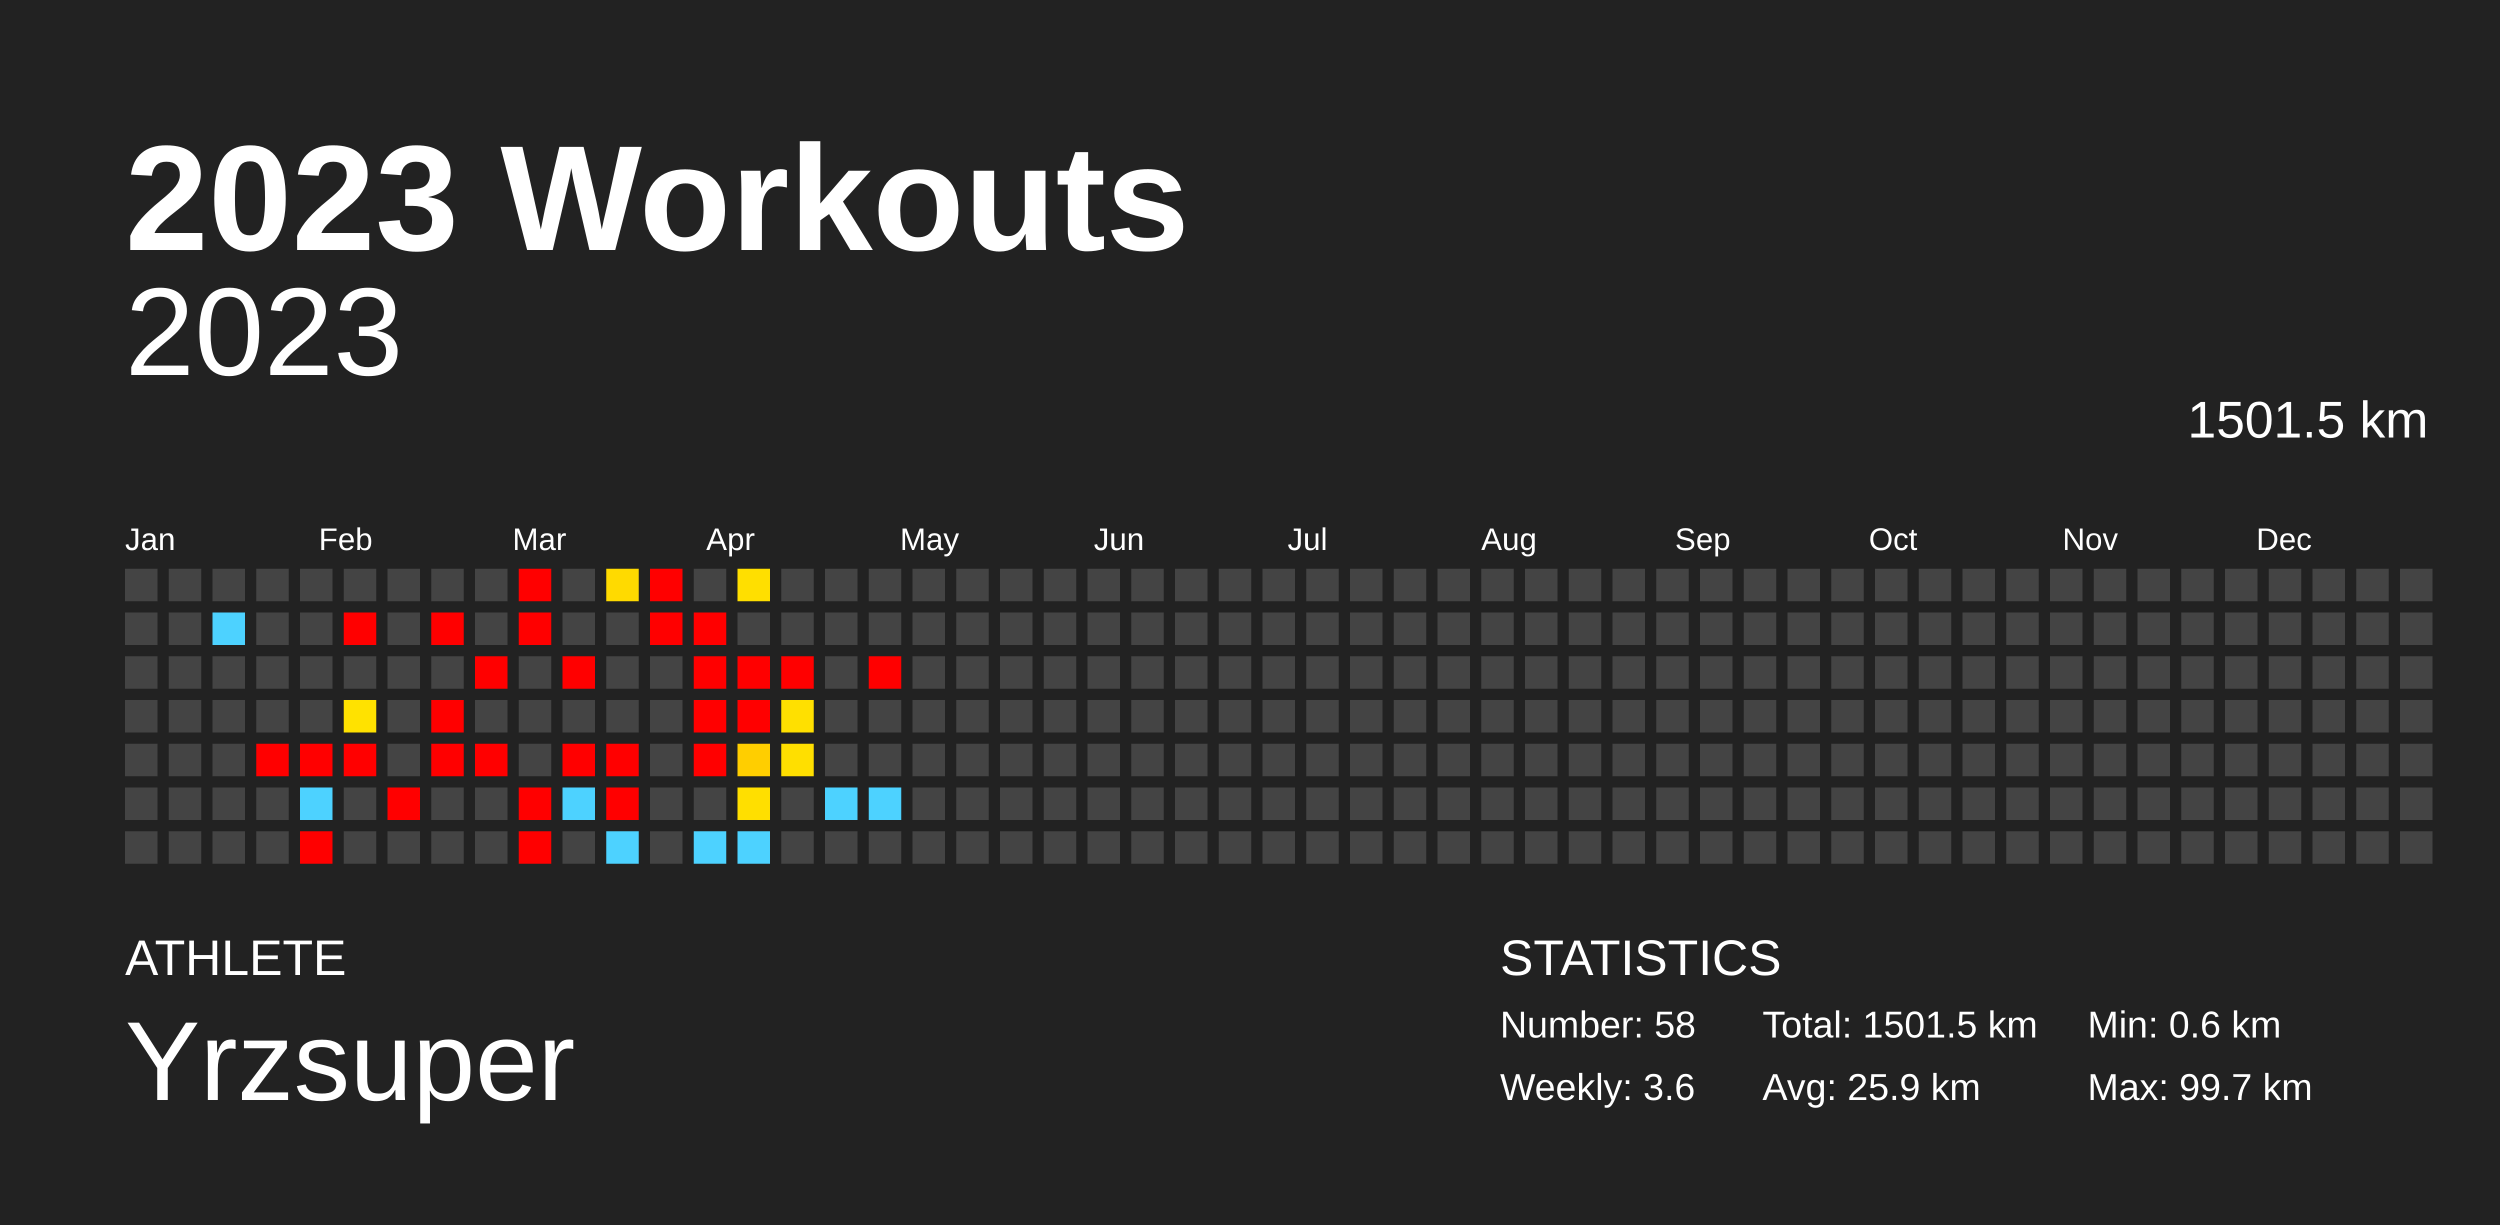
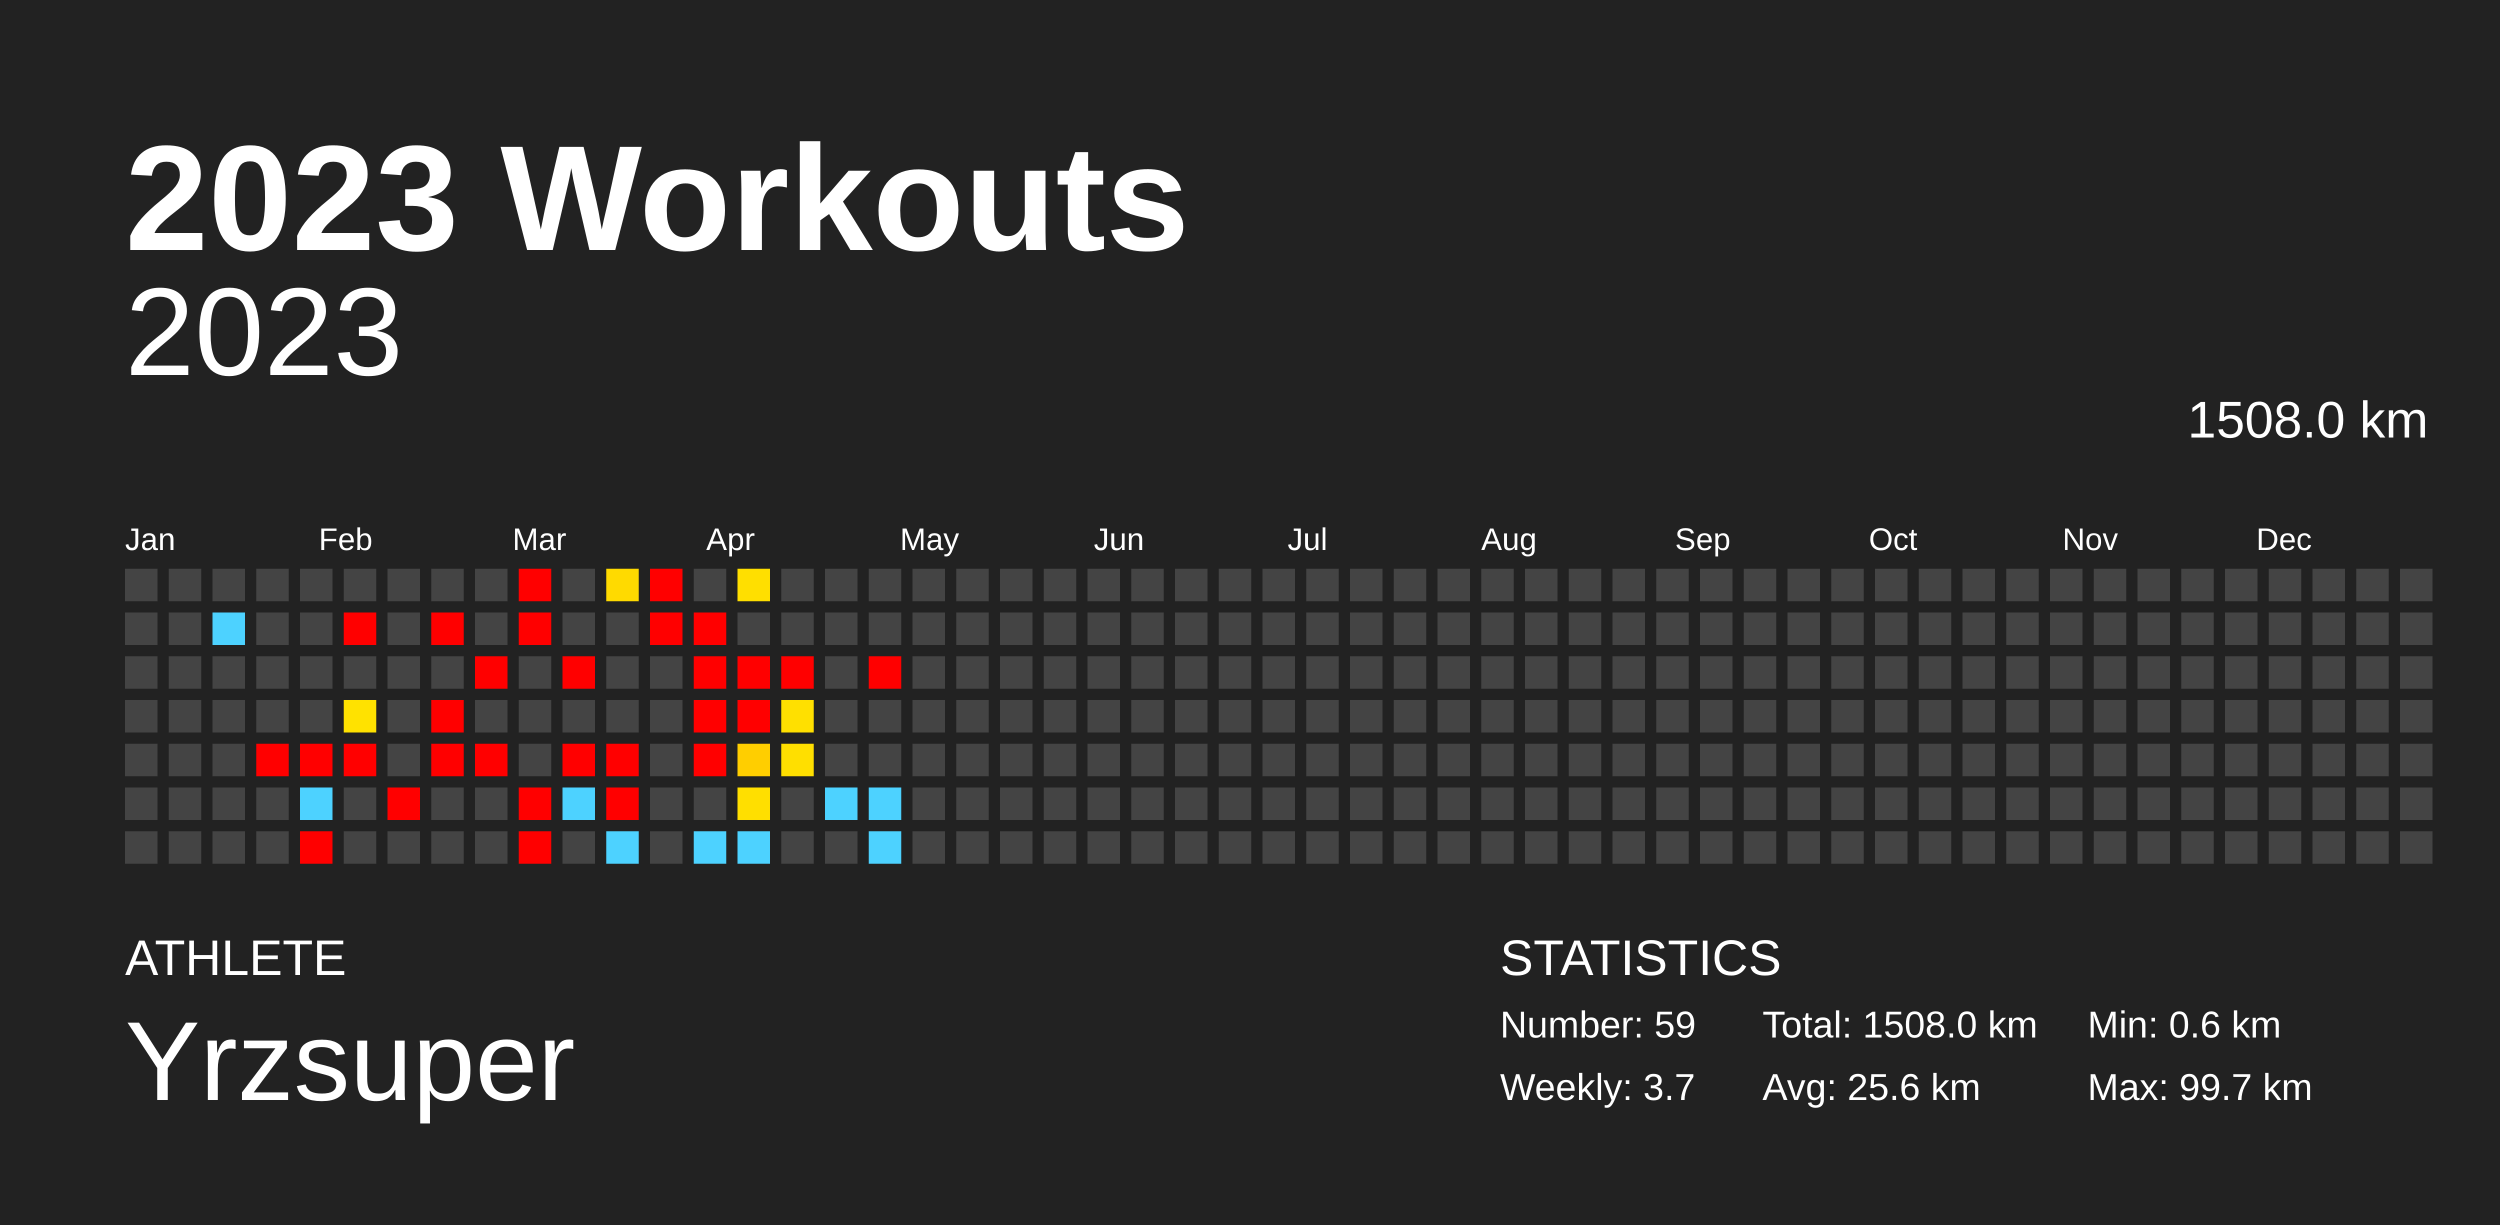
<svg xmlns="http://www.w3.org/2000/svg" baseProfile="full" height="98mm" version="1.1" viewBox="0,0,200,98" width="200mm">
  <defs />
  <rect fill="#222222" height="98" width="200" x="0" y="0" />
  <text fill="#FFFFFF" style="font-size:12px; font-family:Arial; font-weight:bold;" x="10" y="20">2023 Workouts</text>
  <text fill="#FFFFFF" style="font-size:4px; font-family:Arial" x="10" y="78">ATHLETE</text>
  <text fill="#FFFFFF" style="font-size:9px; font-family:Arial" x="10" y="88">Yrzsuper</text>
  <text fill="#FFFFFF" style="font-size:4px; font-family:Arial" x="120" y="78">STATISTICS</text>
-   <text fill="#FFFFFF" style="font-size:3px; font-family:Arial" x="120" y="83">Number: 58</text>
-   <text fill="#FFFFFF" style="font-size:3px; font-family:Arial" x="120" y="88">Weekly: 3.6</text>
-   <text fill="#FFFFFF" style="font-size:3px; font-family:Arial" x="141" y="83">Total: 1501.5 km</text>
-   <text fill="#FFFFFF" style="font-size:3px; font-family:Arial" x="141" y="88">Avg: 25.9 km</text>
+   <text fill="#FFFFFF" style="font-size:3px; font-family:Arial" x="120" y="83">Number: 59</text>
+   <text fill="#FFFFFF" style="font-size:3px; font-family:Arial" x="120" y="88">Weekly: 3.7</text>
+   <text fill="#FFFFFF" style="font-size:3px; font-family:Arial" x="141" y="83">Total: 1508.0 km</text>
+   <text fill="#FFFFFF" style="font-size:3px; font-family:Arial" x="141" y="88">Avg: 25.6 km</text>
  <text fill="#FFFFFF" style="font-size:3px; font-family:Arial" x="167" y="83">Min: 0.6 km</text>
  <text fill="#FFFFFF" style="font-size:3px; font-family:Arial" x="167" y="88">Max: 99.7 km</text>
  <text alignment-baseline="hanging" fill="#FFFFFF" style="font-size:10.0px; font-family:Arial;" x="10" y="30">2023</text>
-   <text alignment-baseline="hanging" fill="#FFFFFF" style="font-size:4.125px; font-family:Arial;" x="175" y="35">1501.5 km</text>
+   <text alignment-baseline="hanging" fill="#FFFFFF" style="font-size:4.125px; font-family:Arial;" x="175" y="35">1508.0 km</text>
  <text fill="#FFFFFF" style="font-size:2.5px; font-family:Arial" x="10.0" y="44">Jan</text>
  <text fill="#FFFFFF" style="font-size:2.5px; font-family:Arial" x="25.5" y="44">Feb</text>
  <text fill="#FFFFFF" style="font-size:2.5px; font-family:Arial" x="41.0" y="44">Mar</text>
  <text fill="#FFFFFF" style="font-size:2.5px; font-family:Arial" x="56.5" y="44">Apr</text>
  <text fill="#FFFFFF" style="font-size:2.5px; font-family:Arial" x="72.0" y="44">May</text>
  <text fill="#FFFFFF" style="font-size:2.5px; font-family:Arial" x="87.5" y="44">Jun</text>
  <text fill="#FFFFFF" style="font-size:2.5px; font-family:Arial" x="103.0" y="44">Jul</text>
  <text fill="#FFFFFF" style="font-size:2.5px; font-family:Arial" x="118.5" y="44">Aug</text>
  <text fill="#FFFFFF" style="font-size:2.5px; font-family:Arial" x="134.0" y="44">Sep</text>
  <text fill="#FFFFFF" style="font-size:2.5px; font-family:Arial" x="149.5" y="44">Oct</text>
  <text fill="#FFFFFF" style="font-size:2.5px; font-family:Arial" x="165.0" y="44">Nov</text>
  <text fill="#FFFFFF" style="font-size:2.5px; font-family:Arial" x="180.5" y="44">Dec</text>
  <rect fill="#444444" height="2.6" width="2.6" x="10.0" y="45.5" />
  <rect fill="#444444" height="2.6" width="2.6" x="10.0" y="49.0" />
  <rect fill="#444444" height="2.6" width="2.6" x="10.0" y="52.5" />
  <rect fill="#444444" height="2.6" width="2.6" x="10.0" y="56.0" />
  <rect fill="#444444" height="2.6" width="2.6" x="10.0" y="59.5" />
  <rect fill="#444444" height="2.6" width="2.6" x="10.0" y="63.0" />
  <rect fill="#444444" height="2.6" width="2.6" x="10.0" y="66.5" />
  <rect fill="#444444" height="2.6" width="2.6" x="13.5" y="45.5" />
  <rect fill="#444444" height="2.6" width="2.6" x="13.5" y="49.0" />
  <rect fill="#444444" height="2.6" width="2.6" x="13.5" y="52.5" />
  <rect fill="#444444" height="2.6" width="2.6" x="13.5" y="56.0" />
  <rect fill="#444444" height="2.6" width="2.6" x="13.5" y="59.5" />
  <rect fill="#444444" height="2.6" width="2.6" x="13.5" y="63.0" />
  <rect fill="#444444" height="2.6" width="2.6" x="13.5" y="66.5" />
  <rect fill="#444444" height="2.6" width="2.6" x="17.0" y="45.5" />
  <rect fill="#4dd2ff" height="2.6" width="2.6" x="17.0" y="49.0" />
  <rect fill="#444444" height="2.6" width="2.6" x="17.0" y="52.5" />
  <rect fill="#444444" height="2.6" width="2.6" x="17.0" y="56.0" />
  <rect fill="#444444" height="2.6" width="2.6" x="17.0" y="59.5" />
  <rect fill="#444444" height="2.6" width="2.6" x="17.0" y="63.0" />
  <rect fill="#444444" height="2.6" width="2.6" x="17.0" y="66.5" />
  <rect fill="#444444" height="2.6" width="2.6" x="20.5" y="45.5" />
  <rect fill="#444444" height="2.6" width="2.6" x="20.5" y="49.0" />
  <rect fill="#444444" height="2.6" width="2.6" x="20.5" y="52.5" />
  <rect fill="#444444" height="2.6" width="2.6" x="20.5" y="56.0" />
  <rect fill="red" height="2.6" width="2.6" x="20.5" y="59.5" />
  <rect fill="#444444" height="2.6" width="2.6" x="20.5" y="63.0" />
  <rect fill="#444444" height="2.6" width="2.6" x="20.5" y="66.5" />
  <rect fill="#444444" height="2.6" width="2.6" x="24.0" y="45.5" />
  <rect fill="#444444" height="2.6" width="2.6" x="24.0" y="49.0" />
  <rect fill="#444444" height="2.6" width="2.6" x="24.0" y="52.5" />
  <rect fill="#444444" height="2.6" width="2.6" x="24.0" y="56.0" />
  <rect fill="red" height="2.6" width="2.6" x="24.0" y="59.5" />
  <rect fill="#4dd2ff" height="2.6" width="2.6" x="24.0" y="63.0" />
  <rect fill="red" height="2.6" width="2.6" x="24.0" y="66.5" />
  <rect fill="#444444" height="2.6" width="2.6" x="27.5" y="45.5" />
  <rect fill="red" height="2.6" width="2.6" x="27.5" y="49.0" />
  <rect fill="#444444" height="2.6" width="2.6" x="27.5" y="52.5" />
  <rect fill="#ffe200" height="2.6" width="2.6" x="27.5" y="56.0" />
  <rect fill="red" height="2.6" width="2.6" x="27.5" y="59.5" />
  <rect fill="#444444" height="2.6" width="2.6" x="27.5" y="63.0" />
  <rect fill="#444444" height="2.6" width="2.6" x="27.5" y="66.5" />
  <rect fill="#444444" height="2.6" width="2.6" x="31.0" y="45.5" />
  <rect fill="#444444" height="2.6" width="2.6" x="31.0" y="49.0" />
  <rect fill="#444444" height="2.6" width="2.6" x="31.0" y="52.5" />
  <rect fill="#444444" height="2.6" width="2.6" x="31.0" y="56.0" />
  <rect fill="#444444" height="2.6" width="2.6" x="31.0" y="59.5" />
  <rect fill="red" height="2.6" width="2.6" x="31.0" y="63.0" />
  <rect fill="#444444" height="2.6" width="2.6" x="31.0" y="66.5" />
  <rect fill="#444444" height="2.6" width="2.6" x="34.5" y="45.5" />
  <rect fill="red" height="2.6" width="2.6" x="34.5" y="49.0" />
  <rect fill="#444444" height="2.6" width="2.6" x="34.5" y="52.5" />
  <rect fill="red" height="2.6" width="2.6" x="34.5" y="56.0" />
  <rect fill="red" height="2.6" width="2.6" x="34.5" y="59.5" />
  <rect fill="#444444" height="2.6" width="2.6" x="34.5" y="63.0" />
  <rect fill="#444444" height="2.6" width="2.6" x="34.5" y="66.5" />
  <rect fill="#444444" height="2.6" width="2.6" x="38.0" y="45.5" />
  <rect fill="#444444" height="2.6" width="2.6" x="38.0" y="49.0" />
  <rect fill="red" height="2.6" width="2.6" x="38.0" y="52.5" />
  <rect fill="#444444" height="2.6" width="2.6" x="38.0" y="56.0" />
  <rect fill="red" height="2.6" width="2.6" x="38.0" y="59.5" />
  <rect fill="#444444" height="2.6" width="2.6" x="38.0" y="63.0" />
  <rect fill="#444444" height="2.6" width="2.6" x="38.0" y="66.5" />
  <rect fill="red" height="2.6" width="2.6" x="41.5" y="45.5" />
  <rect fill="red" height="2.6" width="2.6" x="41.5" y="49.0" />
  <rect fill="#444444" height="2.6" width="2.6" x="41.5" y="52.5" />
  <rect fill="#444444" height="2.6" width="2.6" x="41.5" y="56.0" />
  <rect fill="#444444" height="2.6" width="2.6" x="41.5" y="59.5" />
  <rect fill="red" height="2.6" width="2.6" x="41.5" y="63.0" />
  <rect fill="red" height="2.6" width="2.6" x="41.5" y="66.5" />
  <rect fill="#444444" height="2.6" width="2.6" x="45.0" y="45.5" />
  <rect fill="#444444" height="2.6" width="2.6" x="45.0" y="49.0" />
  <rect fill="red" height="2.6" width="2.6" x="45.0" y="52.5" />
  <rect fill="#444444" height="2.6" width="2.6" x="45.0" y="56.0" />
  <rect fill="red" height="2.6" width="2.6" x="45.0" y="59.5" />
  <rect fill="#4dd2ff" height="2.6" width="2.6" x="45.0" y="63.0" />
  <rect fill="#444444" height="2.6" width="2.6" x="45.0" y="66.5" />
  <rect fill="#ffda00" height="2.6" width="2.6" x="48.5" y="45.5" />
  <rect fill="#444444" height="2.6" width="2.6" x="48.5" y="49.0" />
  <rect fill="#444444" height="2.6" width="2.6" x="48.5" y="52.5" />
  <rect fill="#444444" height="2.6" width="2.6" x="48.5" y="56.0" />
  <rect fill="red" height="2.6" width="2.6" x="48.5" y="59.5" />
  <rect fill="red" height="2.6" width="2.6" x="48.5" y="63.0" />
  <rect fill="#4dd2ff" height="2.6" width="2.6" x="48.5" y="66.5" />
  <rect fill="red" height="2.6" width="2.6" x="52.0" y="45.5" />
  <rect fill="red" height="2.6" width="2.6" x="52.0" y="49.0" />
  <rect fill="#444444" height="2.6" width="2.6" x="52.0" y="52.5" />
  <rect fill="#444444" height="2.6" width="2.6" x="52.0" y="56.0" />
  <rect fill="#444444" height="2.6" width="2.6" x="52.0" y="59.5" />
  <rect fill="#444444" height="2.6" width="2.6" x="52.0" y="63.0" />
  <rect fill="#444444" height="2.6" width="2.6" x="52.0" y="66.5" />
  <rect fill="#444444" height="2.6" width="2.6" x="55.5" y="45.5" />
  <rect fill="red" height="2.6" width="2.6" x="55.5" y="49.0" />
  <rect fill="red" height="2.6" width="2.6" x="55.5" y="52.5" />
  <rect fill="red" height="2.6" width="2.6" x="55.5" y="56.0" />
  <rect fill="red" height="2.6" width="2.6" x="55.5" y="59.5" />
  <rect fill="#444444" height="2.6" width="2.6" x="55.5" y="63.0" />
  <rect fill="#4dd2ff" height="2.6" width="2.6" x="55.5" y="66.5" />
  <rect fill="#ffdf00" height="2.6" width="2.6" x="59.0" y="45.5" />
  <rect fill="#444444" height="2.6" width="2.6" x="59.0" y="49.0" />
  <rect fill="red" height="2.6" width="2.6" x="59.0" y="52.5" />
  <rect fill="red" height="2.6" width="2.6" x="59.0" y="56.0" />
  <rect fill="#ffce00" height="2.6" width="2.6" x="59.0" y="59.5" />
  <rect fill="#ffdf00" height="2.6" width="2.6" x="59.0" y="63.0" />
  <rect fill="#4dd2ff" height="2.6" width="2.6" x="59.0" y="66.5" />
  <rect fill="#444444" height="2.6" width="2.6" x="62.5" y="45.5" />
  <rect fill="#444444" height="2.6" width="2.6" x="62.5" y="49.0" />
  <rect fill="red" height="2.6" width="2.6" x="62.5" y="52.5" />
  <rect fill="#ffe000" height="2.6" width="2.6" x="62.5" y="56.0" />
  <rect fill="#ffdf00" height="2.6" width="2.6" x="62.5" y="59.5" />
  <rect fill="#444444" height="2.6" width="2.6" x="62.5" y="63.0" />
  <rect fill="#444444" height="2.6" width="2.6" x="62.5" y="66.5" />
  <rect fill="#444444" height="2.6" width="2.6" x="66.0" y="45.5" />
  <rect fill="#444444" height="2.6" width="2.6" x="66.0" y="49.0" />
  <rect fill="#444444" height="2.6" width="2.6" x="66.0" y="52.5" />
  <rect fill="#444444" height="2.6" width="2.6" x="66.0" y="56.0" />
  <rect fill="#444444" height="2.6" width="2.6" x="66.0" y="59.5" />
  <rect fill="#4dd2ff" height="2.6" width="2.6" x="66.0" y="63.0" />
  <rect fill="#444444" height="2.6" width="2.6" x="66.0" y="66.5" />
  <rect fill="#444444" height="2.6" width="2.6" x="69.5" y="45.5" />
  <rect fill="#444444" height="2.6" width="2.6" x="69.5" y="49.0" />
  <rect fill="red" height="2.6" width="2.6" x="69.5" y="52.5" />
  <rect fill="#444444" height="2.6" width="2.6" x="69.5" y="56.0" />
  <rect fill="#444444" height="2.6" width="2.6" x="69.5" y="59.5" />
  <rect fill="#4dd2ff" height="2.6" width="2.6" x="69.5" y="63.0" />
-   <rect fill="#444444" height="2.6" width="2.6" x="69.5" y="66.5" />
+   <rect fill="#4dd2ff" height="2.6" width="2.6" x="69.5" y="66.5" />
  <rect fill="#444444" height="2.6" width="2.6" x="73.0" y="45.5" />
  <rect fill="#444444" height="2.6" width="2.6" x="73.0" y="49.0" />
  <rect fill="#444444" height="2.6" width="2.6" x="73.0" y="52.5" />
  <rect fill="#444444" height="2.6" width="2.6" x="73.0" y="56.0" />
  <rect fill="#444444" height="2.6" width="2.6" x="73.0" y="59.5" />
  <rect fill="#444444" height="2.6" width="2.6" x="73.0" y="63.0" />
  <rect fill="#444444" height="2.6" width="2.6" x="73.0" y="66.5" />
  <rect fill="#444444" height="2.6" width="2.6" x="76.5" y="45.5" />
  <rect fill="#444444" height="2.6" width="2.6" x="76.5" y="49.0" />
  <rect fill="#444444" height="2.6" width="2.6" x="76.5" y="52.5" />
  <rect fill="#444444" height="2.6" width="2.6" x="76.5" y="56.0" />
  <rect fill="#444444" height="2.6" width="2.6" x="76.5" y="59.5" />
  <rect fill="#444444" height="2.6" width="2.6" x="76.5" y="63.0" />
  <rect fill="#444444" height="2.6" width="2.6" x="76.5" y="66.5" />
  <rect fill="#444444" height="2.6" width="2.6" x="80.0" y="45.5" />
  <rect fill="#444444" height="2.6" width="2.6" x="80.0" y="49.0" />
  <rect fill="#444444" height="2.6" width="2.6" x="80.0" y="52.5" />
  <rect fill="#444444" height="2.6" width="2.6" x="80.0" y="56.0" />
  <rect fill="#444444" height="2.6" width="2.6" x="80.0" y="59.5" />
  <rect fill="#444444" height="2.6" width="2.6" x="80.0" y="63.0" />
  <rect fill="#444444" height="2.6" width="2.6" x="80.0" y="66.5" />
  <rect fill="#444444" height="2.6" width="2.6" x="83.5" y="45.5" />
  <rect fill="#444444" height="2.6" width="2.6" x="83.5" y="49.0" />
  <rect fill="#444444" height="2.6" width="2.6" x="83.5" y="52.5" />
  <rect fill="#444444" height="2.6" width="2.6" x="83.5" y="56.0" />
  <rect fill="#444444" height="2.6" width="2.6" x="83.5" y="59.5" />
  <rect fill="#444444" height="2.6" width="2.6" x="83.5" y="63.0" />
  <rect fill="#444444" height="2.6" width="2.6" x="83.5" y="66.5" />
  <rect fill="#444444" height="2.6" width="2.6" x="87.0" y="45.5" />
  <rect fill="#444444" height="2.6" width="2.6" x="87.0" y="49.0" />
  <rect fill="#444444" height="2.6" width="2.6" x="87.0" y="52.5" />
  <rect fill="#444444" height="2.6" width="2.6" x="87.0" y="56.0" />
  <rect fill="#444444" height="2.6" width="2.6" x="87.0" y="59.5" />
  <rect fill="#444444" height="2.6" width="2.6" x="87.0" y="63.0" />
  <rect fill="#444444" height="2.6" width="2.6" x="87.0" y="66.5" />
  <rect fill="#444444" height="2.6" width="2.6" x="90.5" y="45.5" />
  <rect fill="#444444" height="2.6" width="2.6" x="90.5" y="49.0" />
  <rect fill="#444444" height="2.6" width="2.6" x="90.5" y="52.5" />
  <rect fill="#444444" height="2.6" width="2.6" x="90.5" y="56.0" />
  <rect fill="#444444" height="2.6" width="2.6" x="90.5" y="59.5" />
  <rect fill="#444444" height="2.6" width="2.6" x="90.5" y="63.0" />
  <rect fill="#444444" height="2.6" width="2.6" x="90.5" y="66.5" />
  <rect fill="#444444" height="2.6" width="2.6" x="94.0" y="45.5" />
  <rect fill="#444444" height="2.6" width="2.6" x="94.0" y="49.0" />
  <rect fill="#444444" height="2.6" width="2.6" x="94.0" y="52.5" />
  <rect fill="#444444" height="2.6" width="2.6" x="94.0" y="56.0" />
  <rect fill="#444444" height="2.6" width="2.6" x="94.0" y="59.5" />
  <rect fill="#444444" height="2.6" width="2.6" x="94.0" y="63.0" />
  <rect fill="#444444" height="2.6" width="2.6" x="94.0" y="66.5" />
  <rect fill="#444444" height="2.6" width="2.6" x="97.5" y="45.5" />
  <rect fill="#444444" height="2.6" width="2.6" x="97.5" y="49.0" />
  <rect fill="#444444" height="2.6" width="2.6" x="97.5" y="52.5" />
  <rect fill="#444444" height="2.6" width="2.6" x="97.5" y="56.0" />
  <rect fill="#444444" height="2.6" width="2.6" x="97.5" y="59.5" />
  <rect fill="#444444" height="2.6" width="2.6" x="97.5" y="63.0" />
  <rect fill="#444444" height="2.6" width="2.6" x="97.5" y="66.5" />
  <rect fill="#444444" height="2.6" width="2.6" x="101.0" y="45.5" />
  <rect fill="#444444" height="2.6" width="2.6" x="101.0" y="49.0" />
  <rect fill="#444444" height="2.6" width="2.6" x="101.0" y="52.5" />
  <rect fill="#444444" height="2.6" width="2.6" x="101.0" y="56.0" />
  <rect fill="#444444" height="2.6" width="2.6" x="101.0" y="59.5" />
  <rect fill="#444444" height="2.6" width="2.6" x="101.0" y="63.0" />
  <rect fill="#444444" height="2.6" width="2.6" x="101.0" y="66.5" />
  <rect fill="#444444" height="2.6" width="2.6" x="104.5" y="45.5" />
  <rect fill="#444444" height="2.6" width="2.6" x="104.5" y="49.0" />
  <rect fill="#444444" height="2.6" width="2.6" x="104.5" y="52.5" />
  <rect fill="#444444" height="2.6" width="2.6" x="104.5" y="56.0" />
  <rect fill="#444444" height="2.6" width="2.6" x="104.5" y="59.5" />
  <rect fill="#444444" height="2.6" width="2.6" x="104.5" y="63.0" />
  <rect fill="#444444" height="2.6" width="2.6" x="104.5" y="66.5" />
  <rect fill="#444444" height="2.6" width="2.6" x="108.0" y="45.5" />
  <rect fill="#444444" height="2.6" width="2.6" x="108.0" y="49.0" />
  <rect fill="#444444" height="2.6" width="2.6" x="108.0" y="52.5" />
  <rect fill="#444444" height="2.6" width="2.6" x="108.0" y="56.0" />
  <rect fill="#444444" height="2.6" width="2.6" x="108.0" y="59.5" />
  <rect fill="#444444" height="2.6" width="2.6" x="108.0" y="63.0" />
  <rect fill="#444444" height="2.6" width="2.6" x="108.0" y="66.5" />
  <rect fill="#444444" height="2.6" width="2.6" x="111.5" y="45.5" />
  <rect fill="#444444" height="2.6" width="2.6" x="111.5" y="49.0" />
  <rect fill="#444444" height="2.6" width="2.6" x="111.5" y="52.5" />
  <rect fill="#444444" height="2.6" width="2.6" x="111.5" y="56.0" />
  <rect fill="#444444" height="2.6" width="2.6" x="111.5" y="59.5" />
  <rect fill="#444444" height="2.6" width="2.6" x="111.5" y="63.0" />
  <rect fill="#444444" height="2.6" width="2.6" x="111.5" y="66.5" />
  <rect fill="#444444" height="2.6" width="2.6" x="115.0" y="45.5" />
  <rect fill="#444444" height="2.6" width="2.6" x="115.0" y="49.0" />
  <rect fill="#444444" height="2.6" width="2.6" x="115.0" y="52.5" />
  <rect fill="#444444" height="2.6" width="2.6" x="115.0" y="56.0" />
  <rect fill="#444444" height="2.6" width="2.6" x="115.0" y="59.5" />
  <rect fill="#444444" height="2.6" width="2.6" x="115.0" y="63.0" />
  <rect fill="#444444" height="2.6" width="2.6" x="115.0" y="66.5" />
  <rect fill="#444444" height="2.6" width="2.6" x="118.5" y="45.5" />
  <rect fill="#444444" height="2.6" width="2.6" x="118.5" y="49.0" />
  <rect fill="#444444" height="2.6" width="2.6" x="118.5" y="52.5" />
  <rect fill="#444444" height="2.6" width="2.6" x="118.5" y="56.0" />
  <rect fill="#444444" height="2.6" width="2.6" x="118.5" y="59.5" />
  <rect fill="#444444" height="2.6" width="2.6" x="118.5" y="63.0" />
  <rect fill="#444444" height="2.6" width="2.6" x="118.5" y="66.5" />
  <rect fill="#444444" height="2.6" width="2.6" x="122.0" y="45.5" />
  <rect fill="#444444" height="2.6" width="2.6" x="122.0" y="49.0" />
  <rect fill="#444444" height="2.6" width="2.6" x="122.0" y="52.5" />
  <rect fill="#444444" height="2.6" width="2.6" x="122.0" y="56.0" />
  <rect fill="#444444" height="2.6" width="2.6" x="122.0" y="59.5" />
  <rect fill="#444444" height="2.6" width="2.6" x="122.0" y="63.0" />
  <rect fill="#444444" height="2.6" width="2.6" x="122.0" y="66.5" />
  <rect fill="#444444" height="2.6" width="2.6" x="125.5" y="45.5" />
  <rect fill="#444444" height="2.6" width="2.6" x="125.5" y="49.0" />
  <rect fill="#444444" height="2.6" width="2.6" x="125.5" y="52.5" />
  <rect fill="#444444" height="2.6" width="2.6" x="125.5" y="56.0" />
  <rect fill="#444444" height="2.6" width="2.6" x="125.5" y="59.5" />
  <rect fill="#444444" height="2.6" width="2.6" x="125.5" y="63.0" />
  <rect fill="#444444" height="2.6" width="2.6" x="125.5" y="66.5" />
  <rect fill="#444444" height="2.6" width="2.6" x="129.0" y="45.5" />
  <rect fill="#444444" height="2.6" width="2.6" x="129.0" y="49.0" />
  <rect fill="#444444" height="2.6" width="2.6" x="129.0" y="52.5" />
  <rect fill="#444444" height="2.6" width="2.6" x="129.0" y="56.0" />
  <rect fill="#444444" height="2.6" width="2.6" x="129.0" y="59.5" />
  <rect fill="#444444" height="2.6" width="2.6" x="129.0" y="63.0" />
  <rect fill="#444444" height="2.6" width="2.6" x="129.0" y="66.5" />
  <rect fill="#444444" height="2.6" width="2.6" x="132.5" y="45.5" />
  <rect fill="#444444" height="2.6" width="2.6" x="132.5" y="49.0" />
  <rect fill="#444444" height="2.6" width="2.6" x="132.5" y="52.5" />
  <rect fill="#444444" height="2.6" width="2.6" x="132.5" y="56.0" />
  <rect fill="#444444" height="2.6" width="2.6" x="132.5" y="59.5" />
  <rect fill="#444444" height="2.6" width="2.6" x="132.5" y="63.0" />
  <rect fill="#444444" height="2.6" width="2.6" x="132.5" y="66.5" />
  <rect fill="#444444" height="2.6" width="2.6" x="136.0" y="45.5" />
  <rect fill="#444444" height="2.6" width="2.6" x="136.0" y="49.0" />
  <rect fill="#444444" height="2.6" width="2.6" x="136.0" y="52.5" />
  <rect fill="#444444" height="2.6" width="2.6" x="136.0" y="56.0" />
  <rect fill="#444444" height="2.6" width="2.6" x="136.0" y="59.5" />
  <rect fill="#444444" height="2.6" width="2.6" x="136.0" y="63.0" />
  <rect fill="#444444" height="2.6" width="2.6" x="136.0" y="66.5" />
  <rect fill="#444444" height="2.6" width="2.6" x="139.5" y="45.5" />
  <rect fill="#444444" height="2.6" width="2.6" x="139.5" y="49.0" />
  <rect fill="#444444" height="2.6" width="2.6" x="139.5" y="52.5" />
  <rect fill="#444444" height="2.6" width="2.6" x="139.5" y="56.0" />
  <rect fill="#444444" height="2.6" width="2.6" x="139.5" y="59.5" />
  <rect fill="#444444" height="2.6" width="2.6" x="139.5" y="63.0" />
  <rect fill="#444444" height="2.6" width="2.6" x="139.5" y="66.5" />
  <rect fill="#444444" height="2.6" width="2.6" x="143.0" y="45.5" />
  <rect fill="#444444" height="2.6" width="2.6" x="143.0" y="49.0" />
  <rect fill="#444444" height="2.6" width="2.6" x="143.0" y="52.5" />
  <rect fill="#444444" height="2.6" width="2.6" x="143.0" y="56.0" />
  <rect fill="#444444" height="2.6" width="2.6" x="143.0" y="59.5" />
  <rect fill="#444444" height="2.6" width="2.6" x="143.0" y="63.0" />
  <rect fill="#444444" height="2.6" width="2.6" x="143.0" y="66.5" />
  <rect fill="#444444" height="2.6" width="2.6" x="146.5" y="45.5" />
  <rect fill="#444444" height="2.6" width="2.6" x="146.5" y="49.0" />
  <rect fill="#444444" height="2.6" width="2.6" x="146.5" y="52.5" />
  <rect fill="#444444" height="2.6" width="2.6" x="146.5" y="56.0" />
  <rect fill="#444444" height="2.6" width="2.6" x="146.5" y="59.5" />
  <rect fill="#444444" height="2.6" width="2.6" x="146.5" y="63.0" />
  <rect fill="#444444" height="2.6" width="2.6" x="146.5" y="66.5" />
  <rect fill="#444444" height="2.6" width="2.6" x="150.0" y="45.5" />
  <rect fill="#444444" height="2.6" width="2.6" x="150.0" y="49.0" />
  <rect fill="#444444" height="2.6" width="2.6" x="150.0" y="52.5" />
  <rect fill="#444444" height="2.6" width="2.6" x="150.0" y="56.0" />
  <rect fill="#444444" height="2.6" width="2.6" x="150.0" y="59.5" />
  <rect fill="#444444" height="2.6" width="2.6" x="150.0" y="63.0" />
  <rect fill="#444444" height="2.6" width="2.6" x="150.0" y="66.5" />
  <rect fill="#444444" height="2.6" width="2.6" x="153.5" y="45.5" />
  <rect fill="#444444" height="2.6" width="2.6" x="153.5" y="49.0" />
  <rect fill="#444444" height="2.6" width="2.6" x="153.5" y="52.5" />
  <rect fill="#444444" height="2.6" width="2.6" x="153.5" y="56.0" />
  <rect fill="#444444" height="2.6" width="2.6" x="153.5" y="59.5" />
  <rect fill="#444444" height="2.6" width="2.6" x="153.5" y="63.0" />
  <rect fill="#444444" height="2.6" width="2.6" x="153.5" y="66.5" />
  <rect fill="#444444" height="2.6" width="2.6" x="157.0" y="45.5" />
  <rect fill="#444444" height="2.6" width="2.6" x="157.0" y="49.0" />
  <rect fill="#444444" height="2.6" width="2.6" x="157.0" y="52.5" />
  <rect fill="#444444" height="2.6" width="2.6" x="157.0" y="56.0" />
  <rect fill="#444444" height="2.6" width="2.6" x="157.0" y="59.5" />
  <rect fill="#444444" height="2.6" width="2.6" x="157.0" y="63.0" />
  <rect fill="#444444" height="2.6" width="2.6" x="157.0" y="66.5" />
  <rect fill="#444444" height="2.6" width="2.6" x="160.5" y="45.5" />
  <rect fill="#444444" height="2.6" width="2.6" x="160.5" y="49.0" />
  <rect fill="#444444" height="2.6" width="2.6" x="160.5" y="52.5" />
  <rect fill="#444444" height="2.6" width="2.6" x="160.5" y="56.0" />
  <rect fill="#444444" height="2.6" width="2.6" x="160.5" y="59.5" />
  <rect fill="#444444" height="2.6" width="2.6" x="160.5" y="63.0" />
  <rect fill="#444444" height="2.6" width="2.6" x="160.5" y="66.5" />
  <rect fill="#444444" height="2.6" width="2.6" x="164.0" y="45.5" />
  <rect fill="#444444" height="2.6" width="2.6" x="164.0" y="49.0" />
  <rect fill="#444444" height="2.6" width="2.6" x="164.0" y="52.5" />
  <rect fill="#444444" height="2.6" width="2.6" x="164.0" y="56.0" />
  <rect fill="#444444" height="2.6" width="2.6" x="164.0" y="59.5" />
  <rect fill="#444444" height="2.6" width="2.6" x="164.0" y="63.0" />
  <rect fill="#444444" height="2.6" width="2.6" x="164.0" y="66.5" />
  <rect fill="#444444" height="2.6" width="2.6" x="167.5" y="45.5" />
  <rect fill="#444444" height="2.6" width="2.6" x="167.5" y="49.0" />
  <rect fill="#444444" height="2.6" width="2.6" x="167.5" y="52.5" />
  <rect fill="#444444" height="2.6" width="2.6" x="167.5" y="56.0" />
  <rect fill="#444444" height="2.6" width="2.6" x="167.5" y="59.5" />
  <rect fill="#444444" height="2.6" width="2.6" x="167.5" y="63.0" />
  <rect fill="#444444" height="2.6" width="2.6" x="167.5" y="66.5" />
  <rect fill="#444444" height="2.6" width="2.6" x="171.0" y="45.5" />
  <rect fill="#444444" height="2.6" width="2.6" x="171.0" y="49.0" />
  <rect fill="#444444" height="2.6" width="2.6" x="171.0" y="52.5" />
  <rect fill="#444444" height="2.6" width="2.6" x="171.0" y="56.0" />
  <rect fill="#444444" height="2.6" width="2.6" x="171.0" y="59.5" />
  <rect fill="#444444" height="2.6" width="2.6" x="171.0" y="63.0" />
  <rect fill="#444444" height="2.6" width="2.6" x="171.0" y="66.5" />
  <rect fill="#444444" height="2.6" width="2.6" x="174.5" y="45.5" />
  <rect fill="#444444" height="2.6" width="2.6" x="174.5" y="49.0" />
  <rect fill="#444444" height="2.6" width="2.6" x="174.5" y="52.5" />
  <rect fill="#444444" height="2.6" width="2.6" x="174.5" y="56.0" />
  <rect fill="#444444" height="2.6" width="2.6" x="174.5" y="59.5" />
  <rect fill="#444444" height="2.6" width="2.6" x="174.5" y="63.0" />
  <rect fill="#444444" height="2.6" width="2.6" x="174.5" y="66.5" />
  <rect fill="#444444" height="2.6" width="2.6" x="178.0" y="45.5" />
  <rect fill="#444444" height="2.6" width="2.6" x="178.0" y="49.0" />
  <rect fill="#444444" height="2.6" width="2.6" x="178.0" y="52.5" />
  <rect fill="#444444" height="2.6" width="2.6" x="178.0" y="56.0" />
  <rect fill="#444444" height="2.6" width="2.6" x="178.0" y="59.5" />
  <rect fill="#444444" height="2.6" width="2.6" x="178.0" y="63.0" />
  <rect fill="#444444" height="2.6" width="2.6" x="178.0" y="66.5" />
  <rect fill="#444444" height="2.6" width="2.6" x="181.5" y="45.5" />
  <rect fill="#444444" height="2.6" width="2.6" x="181.5" y="49.0" />
  <rect fill="#444444" height="2.6" width="2.6" x="181.5" y="52.5" />
  <rect fill="#444444" height="2.6" width="2.6" x="181.5" y="56.0" />
  <rect fill="#444444" height="2.6" width="2.6" x="181.5" y="59.5" />
  <rect fill="#444444" height="2.6" width="2.6" x="181.5" y="63.0" />
  <rect fill="#444444" height="2.6" width="2.6" x="181.5" y="66.5" />
  <rect fill="#444444" height="2.6" width="2.6" x="185.0" y="45.5" />
  <rect fill="#444444" height="2.6" width="2.6" x="185.0" y="49.0" />
  <rect fill="#444444" height="2.6" width="2.6" x="185.0" y="52.5" />
  <rect fill="#444444" height="2.6" width="2.6" x="185.0" y="56.0" />
  <rect fill="#444444" height="2.6" width="2.6" x="185.0" y="59.5" />
  <rect fill="#444444" height="2.6" width="2.6" x="185.0" y="63.0" />
  <rect fill="#444444" height="2.6" width="2.6" x="185.0" y="66.5" />
  <rect fill="#444444" height="2.6" width="2.6" x="188.5" y="45.5" />
  <rect fill="#444444" height="2.6" width="2.6" x="188.5" y="49.0" />
  <rect fill="#444444" height="2.6" width="2.6" x="188.5" y="52.5" />
  <rect fill="#444444" height="2.6" width="2.6" x="188.5" y="56.0" />
  <rect fill="#444444" height="2.6" width="2.6" x="188.5" y="59.5" />
  <rect fill="#444444" height="2.6" width="2.6" x="188.5" y="63.0" />
  <rect fill="#444444" height="2.6" width="2.6" x="188.5" y="66.5" />
  <rect fill="#444444" height="2.6" width="2.6" x="192.0" y="45.5" />
  <rect fill="#444444" height="2.6" width="2.6" x="192.0" y="49.0" />
  <rect fill="#444444" height="2.6" width="2.6" x="192.0" y="52.5" />
  <rect fill="#444444" height="2.6" width="2.6" x="192.0" y="56.0" />
  <rect fill="#444444" height="2.6" width="2.6" x="192.0" y="59.5" />
  <rect fill="#444444" height="2.6" width="2.6" x="192.0" y="63.0" />
  <rect fill="#444444" height="2.6" width="2.6" x="192.0" y="66.5" />
</svg>
